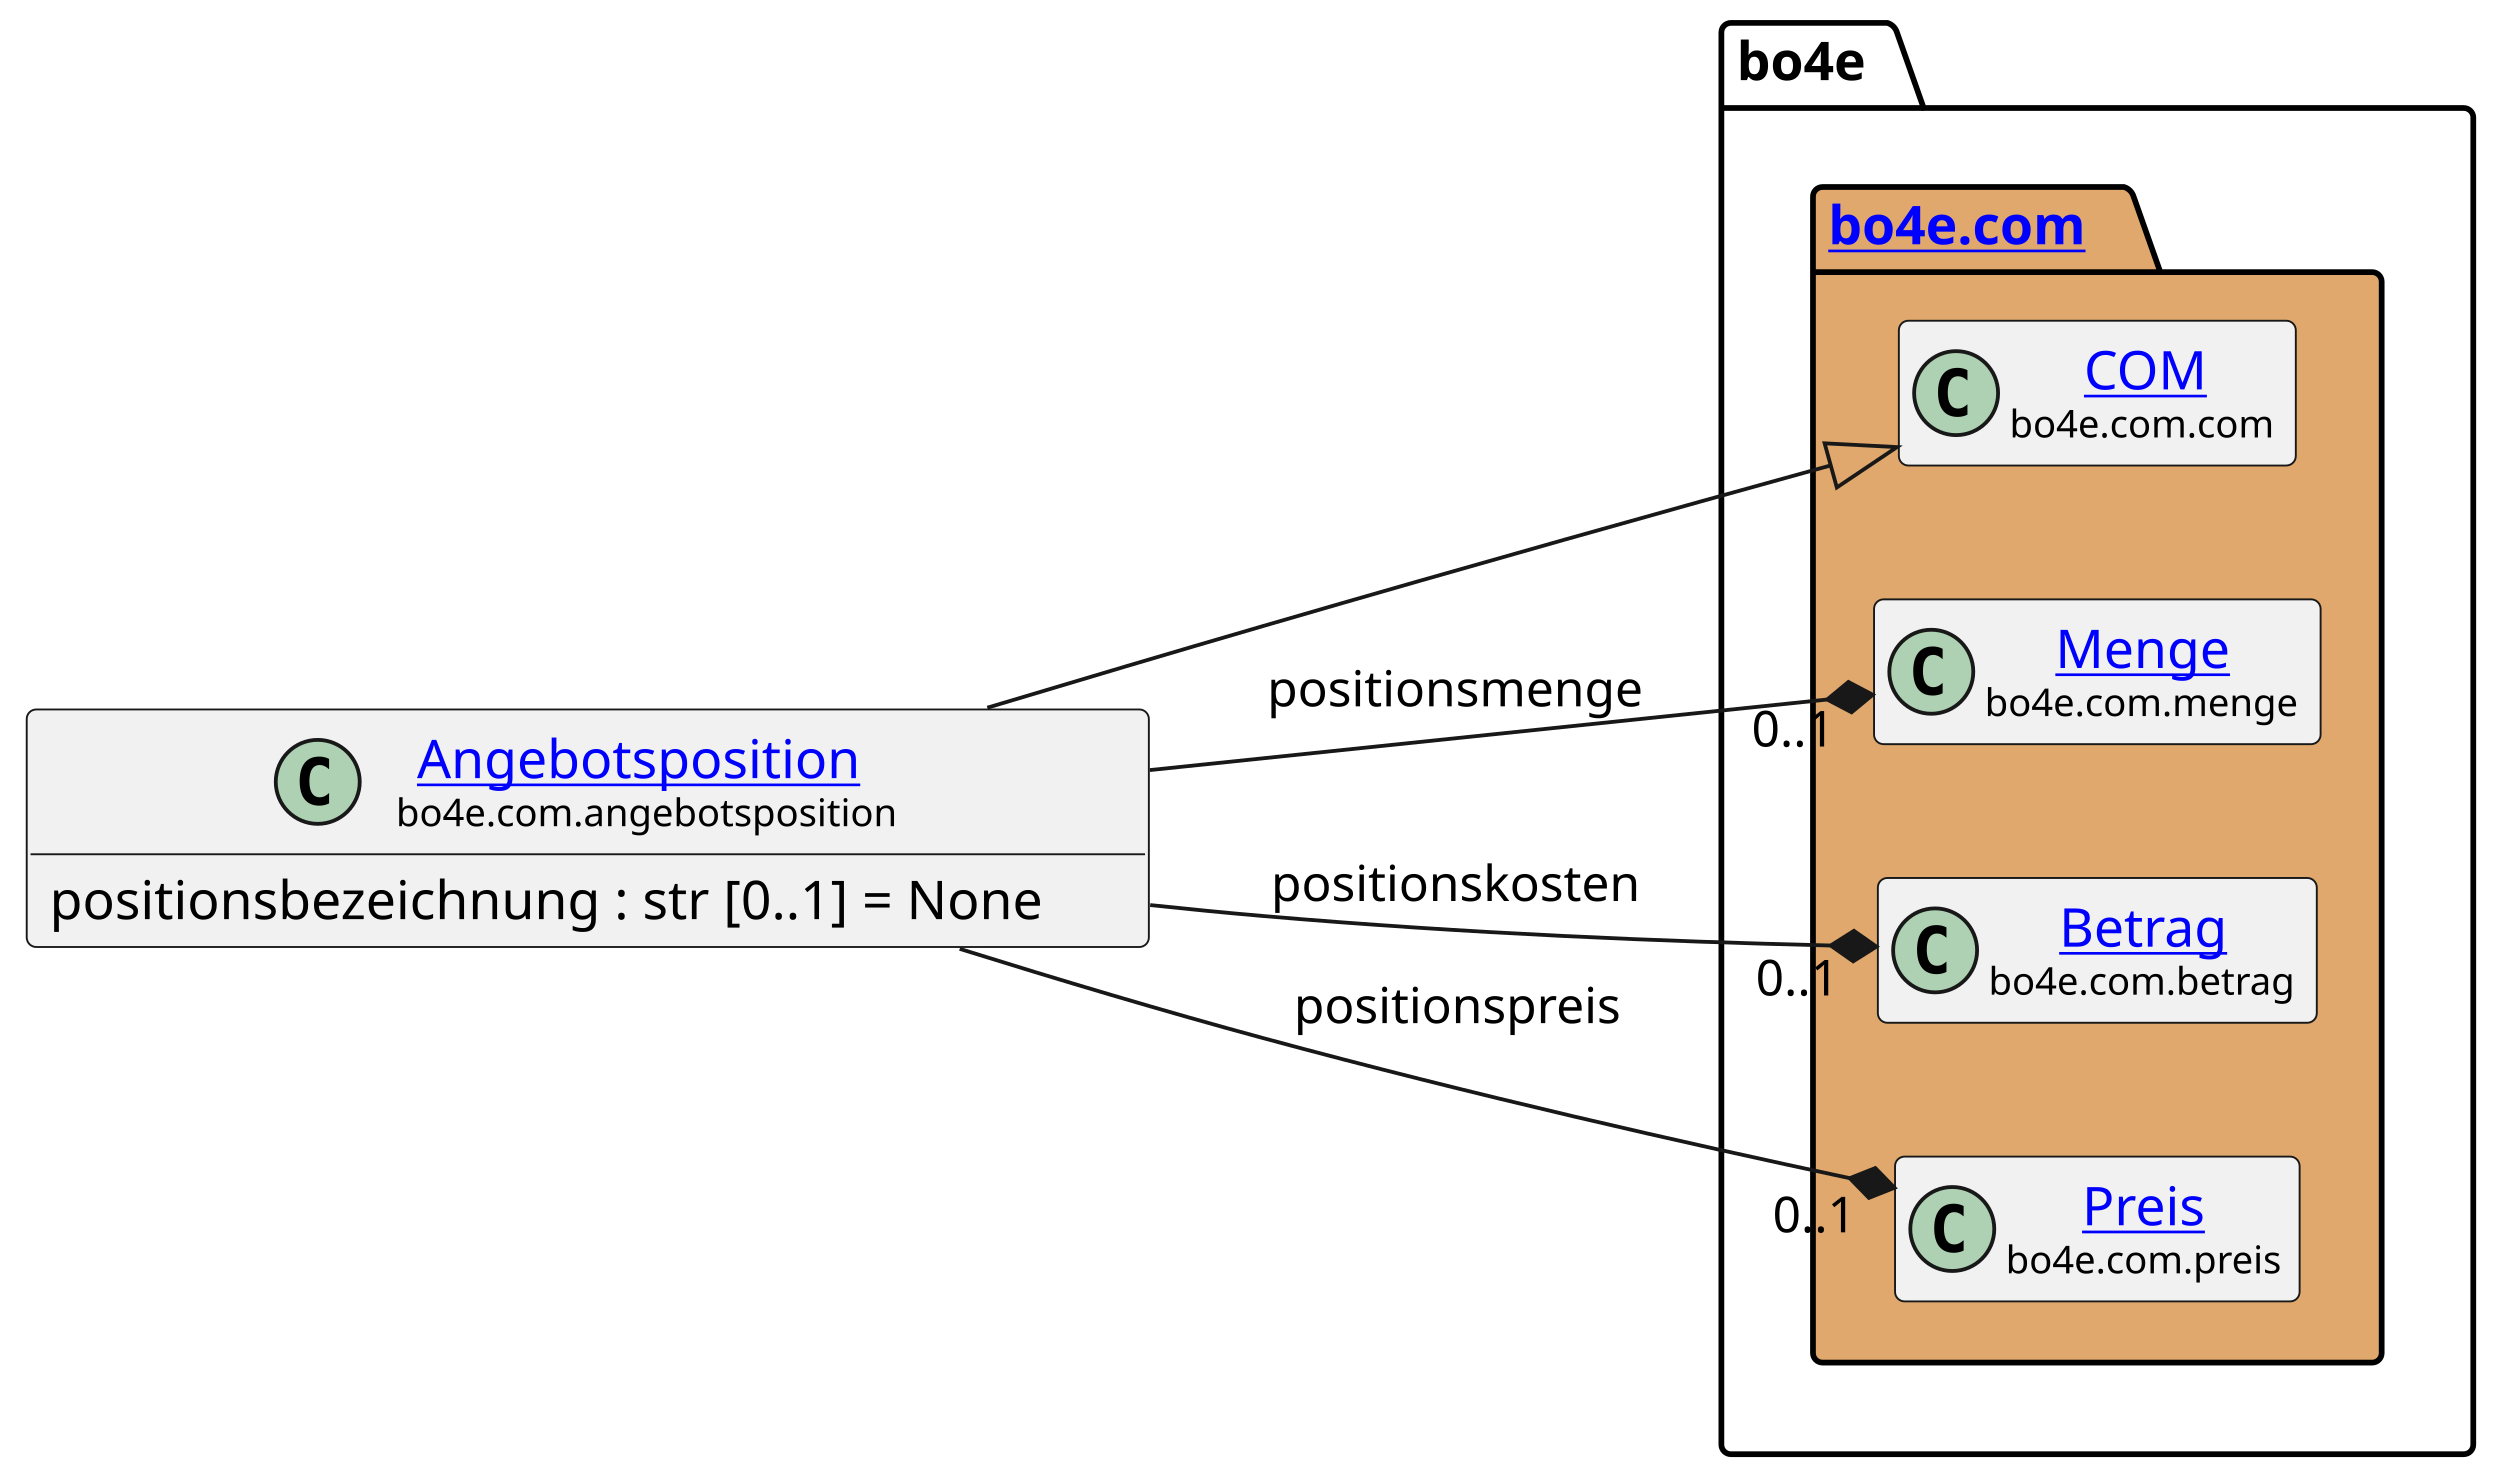
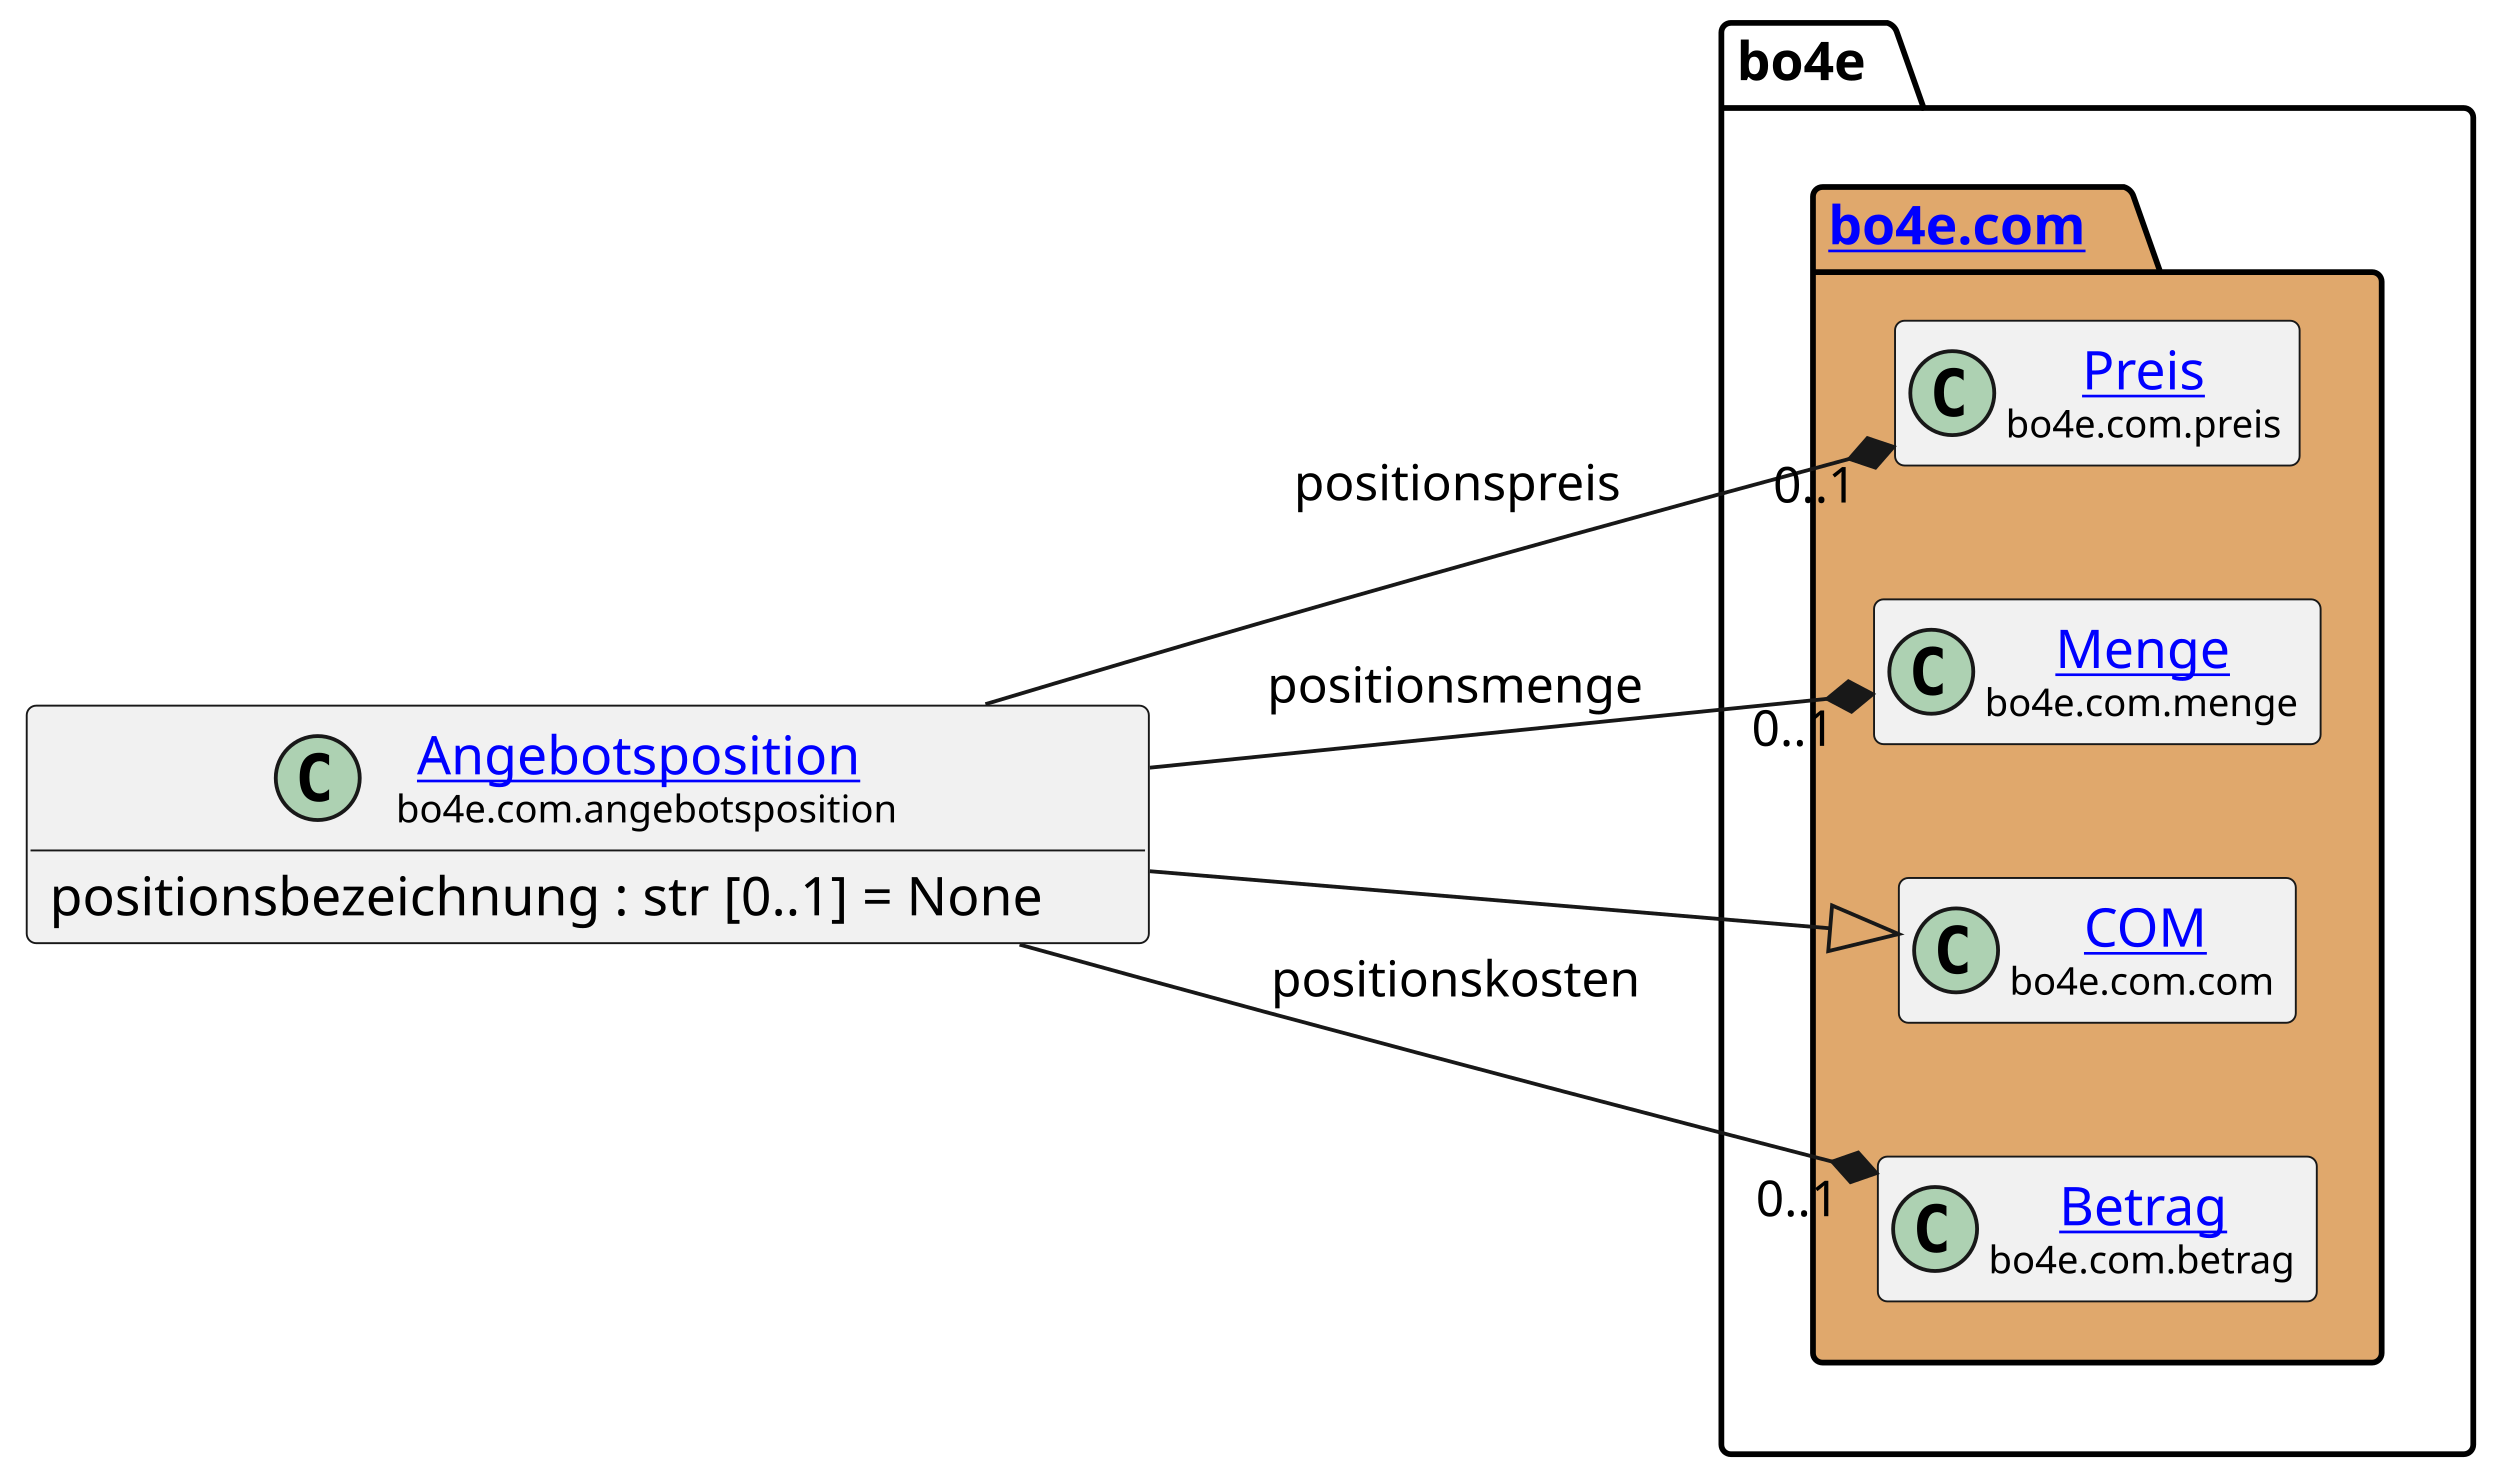
<svg xmlns="http://www.w3.org/2000/svg" xmlns:xlink="http://www.w3.org/1999/xlink" contentStyleType="text/css" height="388px" preserveAspectRatio="none" style="width:655px;height:388px;background:#FFFFFF;" version="1.1" viewBox="0 0 655 388" width="655px" zoomAndPan="magnify">
  <defs />
  <g>
    <g id="cluster_bo4e">
      <path d="M453.5,6 L494.5,6 A3.75,3.75 0 0 1 497,8.5 L504,28.297 L645.5,28.297 A2.5,2.5 0 0 1 648,30.797 L648,378.5 A2.5,2.5 0 0 1 645.5,381 L453.5,381 A2.5,2.5 0 0 1 451,378.5 L451,8.5 A2.5,2.5 0 0 1 453.5,6 " fill="none" style="stroke:#000000;stroke-width:1.5;" />
      <line style="stroke:#000000;stroke-width:1.5;" x1="451" x2="504" y1="28.297" y2="28.297" />
      <text fill="#000000" font-family="sans-serif" font-size="14" font-weight="bold" lengthAdjust="spacing" textLength="40" x="455" y="20.995">bo4e</text>
    </g>
    <g id="cluster_com">
      <path d="M477.5,49 L556.5,49 A3.75,3.75 0 0 1 559,51.5 L566,71.297 L621.5,71.297 A2.5,2.5 0 0 1 624,73.797 L624,354.5 A2.5,2.5 0 0 1 621.5,357 L477.5,357 A2.5,2.5 0 0 1 475,354.5 L475,51.5 A2.5,2.5 0 0 1 477.5,49 " fill="#E0A86C" style="stroke:#000000;stroke-width:1.5;" />
      <line style="stroke:#000000;stroke-width:1.5;" x1="475" x2="566" y1="71.297" y2="71.297" />
      <a href="https://bo4e.github.io/BO4E-python/latest/api/bo4e.com.html" target="_top" title="https://bo4e.github.io/BO4E-python/latest/api/bo4e.com.html" xlink:actuate="onRequest" xlink:href="https://bo4e.github.io/BO4E-python/latest/api/bo4e.com.html" xlink:show="new" xlink:title="https://bo4e.github.io/BO4E-python/latest/api/bo4e.com.html" xlink:type="simple">
        <text fill="#0000FF" font-family="sans-serif" font-size="14" font-weight="bold" lengthAdjust="spacing" text-decoration="underline" textLength="78" x="479" y="63.995">bo4e.com</text>
      </a>
    </g>
-     <g id="elem_COM">
-       <rect codeLine="8" fill="#F1F1F1" height="37.938" id="COM" rx="2.5" ry="2.5" style="stroke:#181818;stroke-width:0.5;" width="104" x="497.5" y="84.03" />
-       <ellipse cx="512.5" cy="102.999" fill="#ADD1B2" rx="11" ry="11" style="stroke:#181818;stroke-width:1.0;" />
-       <path d="M515.469,108.639 Q514.891,108.936 514.25,109.077 Q513.609,109.233 512.906,109.233 Q510.406,109.233 509.078,107.593 Q507.766,105.936 507.766,102.811 Q507.766,99.686 509.078,98.03 Q510.406,96.374 512.906,96.374 Q513.609,96.374 514.25,96.53 Q514.906,96.686 515.469,96.983 L515.469,99.702 Q514.844,99.124 514.25,98.858 Q513.656,98.577 513.031,98.577 Q511.688,98.577 511,99.655 Q510.312,100.718 510.312,102.811 Q510.312,104.905 511,105.983 Q511.688,107.046 513.031,107.046 Q513.656,107.046 514.25,106.78 Q514.844,106.499 515.469,105.921 L515.469,108.639 Z " fill="#000000" />
-       <a href="https://bo4e.github.io/BO4E-python/latest/api/bo4e.com.html#bo4e.com.com.COM" target="_top" title="https://bo4e.github.io/BO4E-python/latest/api/bo4e.com.html#bo4e.com.com.COM" xlink:actuate="onRequest" xlink:href="https://bo4e.github.io/BO4E-python/latest/api/bo4e.com.html#bo4e.com.com.COM" xlink:show="new" xlink:title="https://bo4e.github.io/BO4E-python/latest/api/bo4e.com.html#bo4e.com.com.COM" xlink:type="simple">
-         <text fill="#0000FF" font-family="sans-serif" font-size="14" lengthAdjust="spacing" text-decoration="underline" textLength="33" x="546" y="102.025">COM</text>
+     <g id="elem_Preis">
+       <rect codeLine="8" fill="#F1F1F1" height="37.938" id="Preis" rx="2.5" ry="2.5" style="stroke:#181818;stroke-width:0.5;" width="106" x="496.5" y="84.03" />
+       <ellipse cx="511.5" cy="102.999" fill="#ADD1B2" rx="11" ry="11" style="stroke:#181818;stroke-width:1.0;" />
+       <path d="M514.469,108.639 Q513.891,108.936 513.25,109.077 Q512.609,109.233 511.906,109.233 Q509.406,109.233 508.078,107.593 Q506.766,105.936 506.766,102.811 Q506.766,99.686 508.078,98.03 Q509.406,96.374 511.906,96.374 Q512.609,96.374 513.25,96.53 Q513.906,96.686 514.469,96.983 L514.469,99.702 Q513.844,99.124 513.25,98.858 Q512.656,98.577 512.031,98.577 Q510.688,98.577 510,99.655 Q509.312,100.718 509.312,102.811 Q509.312,104.905 510,105.983 Q510.688,107.046 512.031,107.046 Q512.656,107.046 513.25,106.78 Q513.844,106.499 514.469,105.921 L514.469,108.639 Z " fill="#000000" />
+       <a href="https://bo4e.github.io/BO4E-python/latest/api/bo4e.com.html#bo4e.com.preis.Preis" target="_top" title="https://bo4e.github.io/BO4E-python/latest/api/bo4e.com.html#bo4e.com.preis.Preis" xlink:actuate="onRequest" xlink:href="https://bo4e.github.io/BO4E-python/latest/api/bo4e.com.html#bo4e.com.preis.Preis" xlink:show="new" xlink:title="https://bo4e.github.io/BO4E-python/latest/api/bo4e.com.html#bo4e.com.preis.Preis" xlink:type="simple">
+         <text fill="#0000FF" font-family="sans-serif" font-size="14" lengthAdjust="spacing" text-decoration="underline" textLength="34" x="545.5" y="102.025">Preis</text>
      </a>
-       <text fill="#000000" font-family="sans-serif" font-size="10" lengthAdjust="spacing" textLength="72" x="526.5" y="114.609">bo4e.com.com</text>
+       <text fill="#000000" font-family="sans-serif" font-size="10" lengthAdjust="spacing" textLength="74" x="525.5" y="114.609">bo4e.com.preis</text>
    </g>
    <g id="elem_Menge">
      <rect codeLine="9" fill="#F1F1F1" height="37.938" id="Menge" rx="2.5" ry="2.5" style="stroke:#181818;stroke-width:0.5;" width="117" x="491" y="157.03" />
      <ellipse cx="506" cy="175.999" fill="#ADD1B2" rx="11" ry="11" style="stroke:#181818;stroke-width:1.0;" />
      <path d="M508.969,181.639 Q508.391,181.936 507.75,182.077 Q507.109,182.233 506.406,182.233 Q503.906,182.233 502.578,180.593 Q501.266,178.936 501.266,175.811 Q501.266,172.686 502.578,171.03 Q503.906,169.374 506.406,169.374 Q507.109,169.374 507.75,169.53 Q508.406,169.686 508.969,169.983 L508.969,172.702 Q508.344,172.124 507.75,171.858 Q507.156,171.577 506.531,171.577 Q505.188,171.577 504.5,172.655 Q503.812,173.718 503.812,175.811 Q503.812,177.905 504.5,178.983 Q505.188,180.046 506.531,180.046 Q507.156,180.046 507.75,179.78 Q508.344,179.499 508.969,178.921 L508.969,181.639 Z " fill="#000000" />
      <a href="https://bo4e.github.io/BO4E-python/latest/api/bo4e.com.html#bo4e.com.menge.Menge" target="_top" title="https://bo4e.github.io/BO4E-python/latest/api/bo4e.com.html#bo4e.com.menge.Menge" xlink:actuate="onRequest" xlink:href="https://bo4e.github.io/BO4E-python/latest/api/bo4e.com.html#bo4e.com.menge.Menge" xlink:show="new" xlink:title="https://bo4e.github.io/BO4E-python/latest/api/bo4e.com.html#bo4e.com.menge.Menge" xlink:type="simple">
        <text fill="#0000FF" font-family="sans-serif" font-size="14" lengthAdjust="spacing" text-decoration="underline" textLength="48" x="538.5" y="175.025">Menge</text>
      </a>
      <text fill="#000000" font-family="sans-serif" font-size="10" lengthAdjust="spacing" textLength="85" x="520" y="187.609">bo4e.com.menge</text>
    </g>
+     <g id="elem_COM">
+       <rect codeLine="10" fill="#F1F1F1" height="37.938" id="COM" rx="2.5" ry="2.5" style="stroke:#181818;stroke-width:0.5;" width="104" x="497.5" y="230.03" />
+       <ellipse cx="512.5" cy="248.999" fill="#ADD1B2" rx="11" ry="11" style="stroke:#181818;stroke-width:1.0;" />
+       <path d="M515.469,254.639 Q514.891,254.936 514.25,255.077 Q513.609,255.233 512.906,255.233 Q510.406,255.233 509.078,253.593 Q507.766,251.936 507.766,248.811 Q507.766,245.686 509.078,244.03 Q510.406,242.374 512.906,242.374 Q513.609,242.374 514.25,242.53 Q514.906,242.686 515.469,242.983 L515.469,245.702 Q514.844,245.124 514.25,244.858 Q513.656,244.577 513.031,244.577 Q511.688,244.577 511,245.655 Q510.312,246.718 510.312,248.811 Q510.312,250.905 511,251.983 Q511.688,253.046 513.031,253.046 Q513.656,253.046 514.25,252.78 Q514.844,252.499 515.469,251.921 L515.469,254.639 Z " fill="#000000" />
+       <a href="https://bo4e.github.io/BO4E-python/latest/api/bo4e.com.html#bo4e.com.com.COM" target="_top" title="https://bo4e.github.io/BO4E-python/latest/api/bo4e.com.html#bo4e.com.com.COM" xlink:actuate="onRequest" xlink:href="https://bo4e.github.io/BO4E-python/latest/api/bo4e.com.html#bo4e.com.com.COM" xlink:show="new" xlink:title="https://bo4e.github.io/BO4E-python/latest/api/bo4e.com.html#bo4e.com.com.COM" xlink:type="simple">
+         <text fill="#0000FF" font-family="sans-serif" font-size="14" lengthAdjust="spacing" text-decoration="underline" textLength="33" x="546" y="248.025">COM</text>
+       </a>
+       <text fill="#000000" font-family="sans-serif" font-size="10" lengthAdjust="spacing" textLength="72" x="526.5" y="260.609">bo4e.com.com</text>
+     </g>
    <g id="elem_Betrag">
-       <rect codeLine="10" fill="#F1F1F1" height="37.938" id="Betrag" rx="2.5" ry="2.5" style="stroke:#181818;stroke-width:0.5;" width="115" x="492" y="230.03" />
-       <ellipse cx="507" cy="248.999" fill="#ADD1B2" rx="11" ry="11" style="stroke:#181818;stroke-width:1.0;" />
-       <path d="M509.969,254.639 Q509.391,254.936 508.75,255.077 Q508.109,255.233 507.406,255.233 Q504.906,255.233 503.578,253.593 Q502.266,251.936 502.266,248.811 Q502.266,245.686 503.578,244.03 Q504.906,242.374 507.406,242.374 Q508.109,242.374 508.75,242.53 Q509.406,242.686 509.969,242.983 L509.969,245.702 Q509.344,245.124 508.75,244.858 Q508.156,244.577 507.531,244.577 Q506.188,244.577 505.5,245.655 Q504.812,246.718 504.812,248.811 Q504.812,250.905 505.5,251.983 Q506.188,253.046 507.531,253.046 Q508.156,253.046 508.75,252.78 Q509.344,252.499 509.969,251.921 L509.969,254.639 Z " fill="#000000" />
+       <rect codeLine="11" fill="#F1F1F1" height="37.938" id="Betrag" rx="2.5" ry="2.5" style="stroke:#181818;stroke-width:0.5;" width="115" x="492" y="303.03" />
+       <ellipse cx="507" cy="321.999" fill="#ADD1B2" rx="11" ry="11" style="stroke:#181818;stroke-width:1.0;" />
+       <path d="M509.969,327.639 Q509.391,327.936 508.75,328.077 Q508.109,328.233 507.406,328.233 Q504.906,328.233 503.578,326.592 Q502.266,324.936 502.266,321.811 Q502.266,318.686 503.578,317.03 Q504.906,315.374 507.406,315.374 Q508.109,315.374 508.75,315.53 Q509.406,315.686 509.969,315.983 L509.969,318.702 Q509.344,318.124 508.75,317.858 Q508.156,317.577 507.531,317.577 Q506.188,317.577 505.5,318.655 Q504.812,319.717 504.812,321.811 Q504.812,323.905 505.5,324.983 Q506.188,326.046 507.531,326.046 Q508.156,326.046 508.75,325.78 Q509.344,325.499 509.969,324.921 L509.969,327.639 Z " fill="#000000" />
      <a href="https://bo4e.github.io/BO4E-python/latest/api/bo4e.com.html#bo4e.com.betrag.Betrag" target="_top" title="https://bo4e.github.io/BO4E-python/latest/api/bo4e.com.html#bo4e.com.betrag.Betrag" xlink:actuate="onRequest" xlink:href="https://bo4e.github.io/BO4E-python/latest/api/bo4e.com.html#bo4e.com.betrag.Betrag" xlink:show="new" xlink:title="https://bo4e.github.io/BO4E-python/latest/api/bo4e.com.html#bo4e.com.betrag.Betrag" xlink:type="simple">
-         <text fill="#0000FF" font-family="sans-serif" font-size="14" lengthAdjust="spacing" text-decoration="underline" textLength="46" x="539.5" y="248.025">Betrag</text>
+         <text fill="#0000FF" font-family="sans-serif" font-size="14" lengthAdjust="spacing" text-decoration="underline" textLength="46" x="539.5" y="321.025">Betrag</text>
      </a>
-       <text fill="#000000" font-family="sans-serif" font-size="10" lengthAdjust="spacing" textLength="83" x="521" y="260.609">bo4e.com.betrag</text>
-     </g>
-     <g id="elem_Preis">
-       <rect codeLine="11" fill="#F1F1F1" height="37.938" id="Preis" rx="2.5" ry="2.5" style="stroke:#181818;stroke-width:0.5;" width="106" x="496.5" y="303.03" />
-       <ellipse cx="511.5" cy="321.999" fill="#ADD1B2" rx="11" ry="11" style="stroke:#181818;stroke-width:1.0;" />
-       <path d="M514.469,327.639 Q513.891,327.936 513.25,328.077 Q512.609,328.233 511.906,328.233 Q509.406,328.233 508.078,326.592 Q506.766,324.936 506.766,321.811 Q506.766,318.686 508.078,317.03 Q509.406,315.374 511.906,315.374 Q512.609,315.374 513.25,315.53 Q513.906,315.686 514.469,315.983 L514.469,318.702 Q513.844,318.124 513.25,317.858 Q512.656,317.577 512.031,317.577 Q510.688,317.577 510,318.655 Q509.312,319.717 509.312,321.811 Q509.312,323.905 510,324.983 Q510.688,326.046 512.031,326.046 Q512.656,326.046 513.25,325.78 Q513.844,325.499 514.469,324.921 L514.469,327.639 Z " fill="#000000" />
-       <a href="https://bo4e.github.io/BO4E-python/latest/api/bo4e.com.html#bo4e.com.preis.Preis" target="_top" title="https://bo4e.github.io/BO4E-python/latest/api/bo4e.com.html#bo4e.com.preis.Preis" xlink:actuate="onRequest" xlink:href="https://bo4e.github.io/BO4E-python/latest/api/bo4e.com.html#bo4e.com.preis.Preis" xlink:show="new" xlink:title="https://bo4e.github.io/BO4E-python/latest/api/bo4e.com.html#bo4e.com.preis.Preis" xlink:type="simple">
-         <text fill="#0000FF" font-family="sans-serif" font-size="14" lengthAdjust="spacing" text-decoration="underline" textLength="34" x="545.5" y="321.025">Preis</text>
-       </a>
-       <text fill="#000000" font-family="sans-serif" font-size="10" lengthAdjust="spacing" textLength="74" x="525.5" y="333.609">bo4e.com.preis</text>
+       <text fill="#000000" font-family="sans-serif" font-size="10" lengthAdjust="spacing" textLength="83" x="521" y="333.609">bo4e.com.betrag</text>
    </g>
    <g id="elem_Angebotsposition">
-       <rect codeLine="3" fill="#F1F1F1" height="62.234" id="Angebotsposition" rx="2.5" ry="2.5" style="stroke:#181818;stroke-width:0.5;" width="294" x="7" y="185.88" />
-       <ellipse cx="83.25" cy="204.849" fill="#ADD1B2" rx="11" ry="11" style="stroke:#181818;stroke-width:1.0;" />
-       <path d="M86.219,210.489 Q85.641,210.786 85,210.927 Q84.359,211.083 83.656,211.083 Q81.156,211.083 79.828,209.442 Q78.516,207.786 78.516,204.661 Q78.516,201.536 79.828,199.88 Q81.156,198.224 83.656,198.224 Q84.359,198.224 85,198.38 Q85.656,198.536 86.219,198.833 L86.219,201.552 Q85.594,200.974 85,200.708 Q84.406,200.427 83.781,200.427 Q82.438,200.427 81.75,201.505 Q81.062,202.567 81.062,204.661 Q81.062,206.755 81.75,207.833 Q82.438,208.896 83.781,208.896 Q84.406,208.896 85,208.63 Q85.594,208.349 86.219,207.771 L86.219,210.489 Z " fill="#000000" />
+       <rect codeLine="3" fill="#F1F1F1" height="62.234" id="Angebotsposition" rx="2.5" ry="2.5" style="stroke:#181818;stroke-width:0.5;" width="294" x="7" y="184.88" />
+       <ellipse cx="83.25" cy="203.849" fill="#ADD1B2" rx="11" ry="11" style="stroke:#181818;stroke-width:1.0;" />
+       <path d="M86.219,209.489 Q85.641,209.786 85,209.927 Q84.359,210.083 83.656,210.083 Q81.156,210.083 79.828,208.442 Q78.516,206.786 78.516,203.661 Q78.516,200.536 79.828,198.88 Q81.156,197.224 83.656,197.224 Q84.359,197.224 85,197.38 Q85.656,197.536 86.219,197.833 L86.219,200.552 Q85.594,199.974 85,199.708 Q84.406,199.427 83.781,199.427 Q82.438,199.427 81.75,200.505 Q81.062,201.567 81.062,203.661 Q81.062,205.755 81.75,206.833 Q82.438,207.896 83.781,207.896 Q84.406,207.896 85,207.63 Q85.594,207.349 86.219,206.771 L86.219,209.489 Z " fill="#000000" />
      <a href="https://bo4e.github.io/BO4E-python/latest/api/bo4e.com.html#bo4e.com.angebotsposition.Angebotsposition" target="_top" title="https://bo4e.github.io/BO4E-python/latest/api/bo4e.com.html#bo4e.com.angebotsposition.Angebotsposition" xlink:actuate="onRequest" xlink:href="https://bo4e.github.io/BO4E-python/latest/api/bo4e.com.html#bo4e.com.angebotsposition.Angebotsposition" xlink:show="new" xlink:title="https://bo4e.github.io/BO4E-python/latest/api/bo4e.com.html#bo4e.com.angebotsposition.Angebotsposition" xlink:type="simple">
-         <text fill="#0000FF" font-family="sans-serif" font-size="14" lengthAdjust="spacing" text-decoration="underline" textLength="122" x="109.25" y="203.875">Angebotsposition</text>
+         <text fill="#0000FF" font-family="sans-serif" font-size="14" lengthAdjust="spacing" text-decoration="underline" textLength="122" x="109.25" y="202.875">Angebotsposition</text>
      </a>
-       <text fill="#000000" font-family="sans-serif" font-size="10" lengthAdjust="spacing" textLength="133" x="103.75" y="216.459">bo4e.com.angebotsposition</text>
-       <line style="stroke:#181818;stroke-width:0.5;" x1="8" x2="300" y1="223.817" y2="223.817" />
-       <text fill="#000000" font-family="sans-serif" font-size="14" lengthAdjust="spacing" textLength="282" x="13" y="240.813">positionsbezeichnung : str [0..1] = None</text>
+       <text fill="#000000" font-family="sans-serif" font-size="10" lengthAdjust="spacing" textLength="133" x="103.75" y="215.459">bo4e.com.angebotsposition</text>
+       <line style="stroke:#181818;stroke-width:0.5;" x1="8" x2="300" y1="222.817" y2="222.817" />
+       <text fill="#000000" font-family="sans-serif" font-size="14" lengthAdjust="spacing" textLength="282" x="13" y="239.813">positionsbezeichnung : str [0..1] = None</text>
    </g>
    <g id="link_Angebotsposition_COM">
-       <path codeLine="14" d="M258.67,185.42 C282.41,178.29 307.56,170.82 331,164 C387.67,147.52 435.53,134.124 479.65,121.934 " fill="none" id="Angebotsposition-to-COM" style="stroke:#181818;stroke-width:1.0;" />
-       <polygon fill="none" points="497,117.14,478.052,116.15,481.248,127.717,497,117.14" style="stroke:#181818;stroke-width:1.0;" />
+       <path codeLine="14" d="M301.25,228.26 C370.11,234.04 429.893,239.056 479.503,243.216 " fill="none" id="Angebotsposition-to-COM" style="stroke:#181818;stroke-width:1.0;" />
+       <polygon fill="none" points="497.44,244.72,480.004,237.237,479.002,249.195,497.44,244.72" style="stroke:#181818;stroke-width:1.0;" />
    </g>
    <g id="link_Angebotsposition_Preis">
-       <path codeLine="15" d="M251.44,248.6 C277.17,256.63 305.04,264.97 331,272 C387.1,287.19 440.395,299.233 484.625,308.683 " fill="none" id="Angebotsposition-to-Preis" style="stroke:#181818;stroke-width:1.0;" />
-       <polygon fill="#181818" points="496.36,311.19,491.328,306.025,484.625,308.683,489.657,313.848,496.36,311.19" style="stroke:#181818;stroke-width:1.0;" />
-       <text fill="#000000" font-family="sans-serif" font-size="13" lengthAdjust="spacing" textLength="88" x="339" y="268.067">positionspreis</text>
-       <text fill="#000000" font-family="sans-serif" font-size="13" lengthAdjust="spacing" textLength="24" x="464.421" y="322.862">0..1</text>
+       <path codeLine="15" d="M258.18,184.49 C282.06,177.32 307.39,169.81 331,163 C387.27,146.77 440.407,132.165 484.527,120.225 " fill="none" id="Angebotsposition-to-Preis" style="stroke:#181818;stroke-width:1.0;" />
+       <polygon fill="#181818" points="496.11,117.09,489.273,114.796,484.527,120.225,491.363,122.519,496.11,117.09" style="stroke:#181818;stroke-width:1.0;" />
+       <text fill="#000000" font-family="sans-serif" font-size="13" lengthAdjust="spacing" textLength="88" x="339" y="131.067">positionspreis</text>
+       <text fill="#000000" font-family="sans-serif" font-size="13" lengthAdjust="spacing" textLength="24" x="464.549" y="131.661">0..1</text>
    </g>
    <g id="link_Angebotsposition_Menge">
-       <path codeLine="16" d="M301.25,201.76 C367.05,194.91 429.005,188.453 478.725,183.274 " fill="none" id="Angebotsposition-to-Menge" style="stroke:#181818;stroke-width:1.0;" />
-       <polygon fill="#181818" points="490.66,182.03,484.278,178.673,478.725,183.274,485.107,186.63,490.66,182.03" style="stroke:#181818;stroke-width:1.0;" />
-       <text fill="#000000" font-family="sans-serif" font-size="13" lengthAdjust="spacing" textLength="102" x="332" y="185.067">positionsmenge</text>
-       <text fill="#000000" font-family="sans-serif" font-size="13" lengthAdjust="spacing" textLength="24" x="458.912" y="195.584">0..1</text>
+       <path codeLine="16" d="M301.25,201.13 C367.05,194.44 429.001,188.143 478.721,183.093 " fill="none" id="Angebotsposition-to-Menge" style="stroke:#181818;stroke-width:1.0;" />
+       <polygon fill="#181818" points="490.66,181.88,484.286,178.507,478.721,183.093,485.095,186.466,490.66,181.88" style="stroke:#181818;stroke-width:1.0;" />
+       <text fill="#000000" font-family="sans-serif" font-size="13" lengthAdjust="spacing" textLength="102" x="332" y="184.067">positionsmenge</text>
+       <text fill="#000000" font-family="sans-serif" font-size="13" lengthAdjust="spacing" textLength="24" x="458.912" y="195.418">0..1</text>
    </g>
    <g id="link_Angebotsposition_Betrag">
-       <path codeLine="17" d="M301.35,237.13 C311.37,238.2 321.33,239.17 331,240 C385.41,244.67 435.694,246.645 479.634,247.725 " fill="none" id="Angebotsposition-to-Betrag" style="stroke:#181818;stroke-width:1.0;" />
-       <polygon fill="#181818" points="491.63,248.02,485.73,243.874,479.634,247.725,485.534,251.871,491.63,248.02" style="stroke:#181818;stroke-width:1.0;" />
-       <text fill="#000000" font-family="sans-serif" font-size="13" lengthAdjust="spacing" textLength="100" x="333" y="236.067">positionskosten</text>
-       <text fill="#000000" font-family="sans-serif" font-size="13" lengthAdjust="spacing" textLength="24" x="459.988" y="260.807">0..1</text>
+       <path codeLine="17" d="M267.13,247.49 C288.33,253.37 310.33,259.42 331,265 C385.45,279.71 436.113,292.973 480.033,304.343 " fill="none" id="Angebotsposition-to-Betrag" style="stroke:#181818;stroke-width:1.0;" />
+       <polygon fill="#181818" points="491.65,307.35,486.844,301.974,480.033,304.343,484.839,309.719,491.65,307.35" style="stroke:#181818;stroke-width:1.0;" />
+       <text fill="#000000" font-family="sans-serif" font-size="13" lengthAdjust="spacing" textLength="100" x="333" y="261.067">positionskosten</text>
+       <text fill="#000000" font-family="sans-serif" font-size="13" lengthAdjust="spacing" textLength="24" x="460.01" y="318.642">0..1</text>
    </g>
  </g>
</svg>
